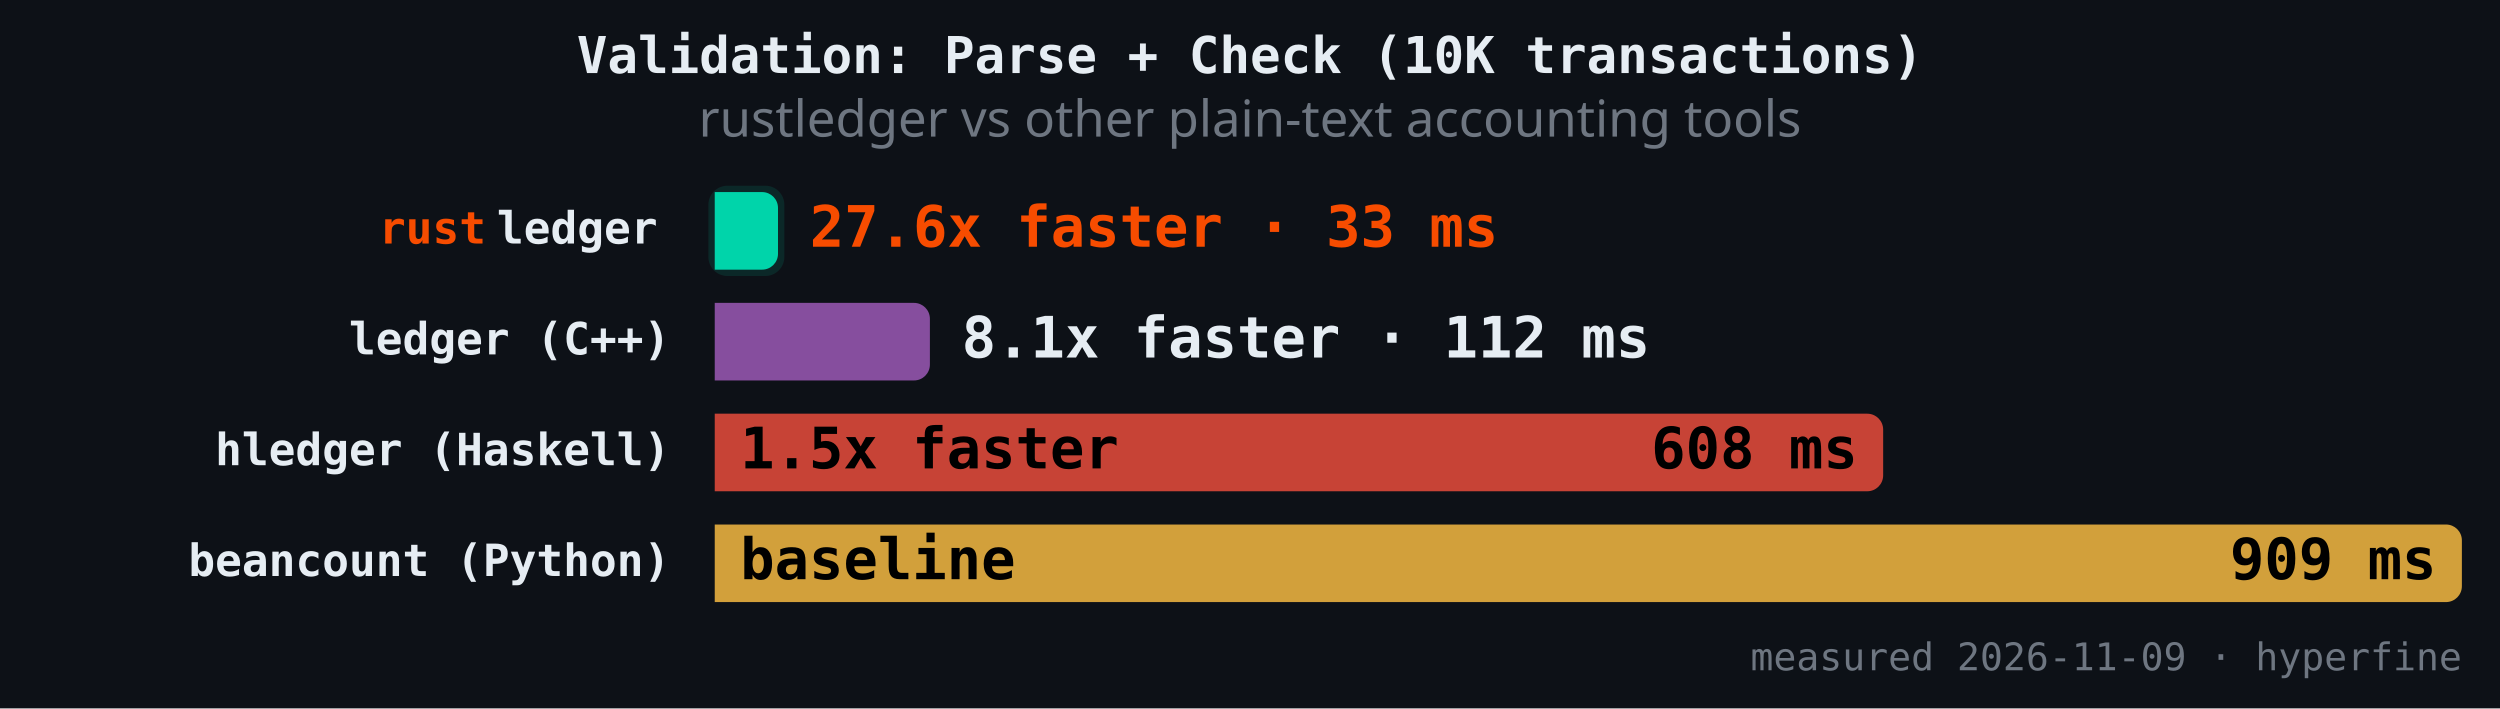
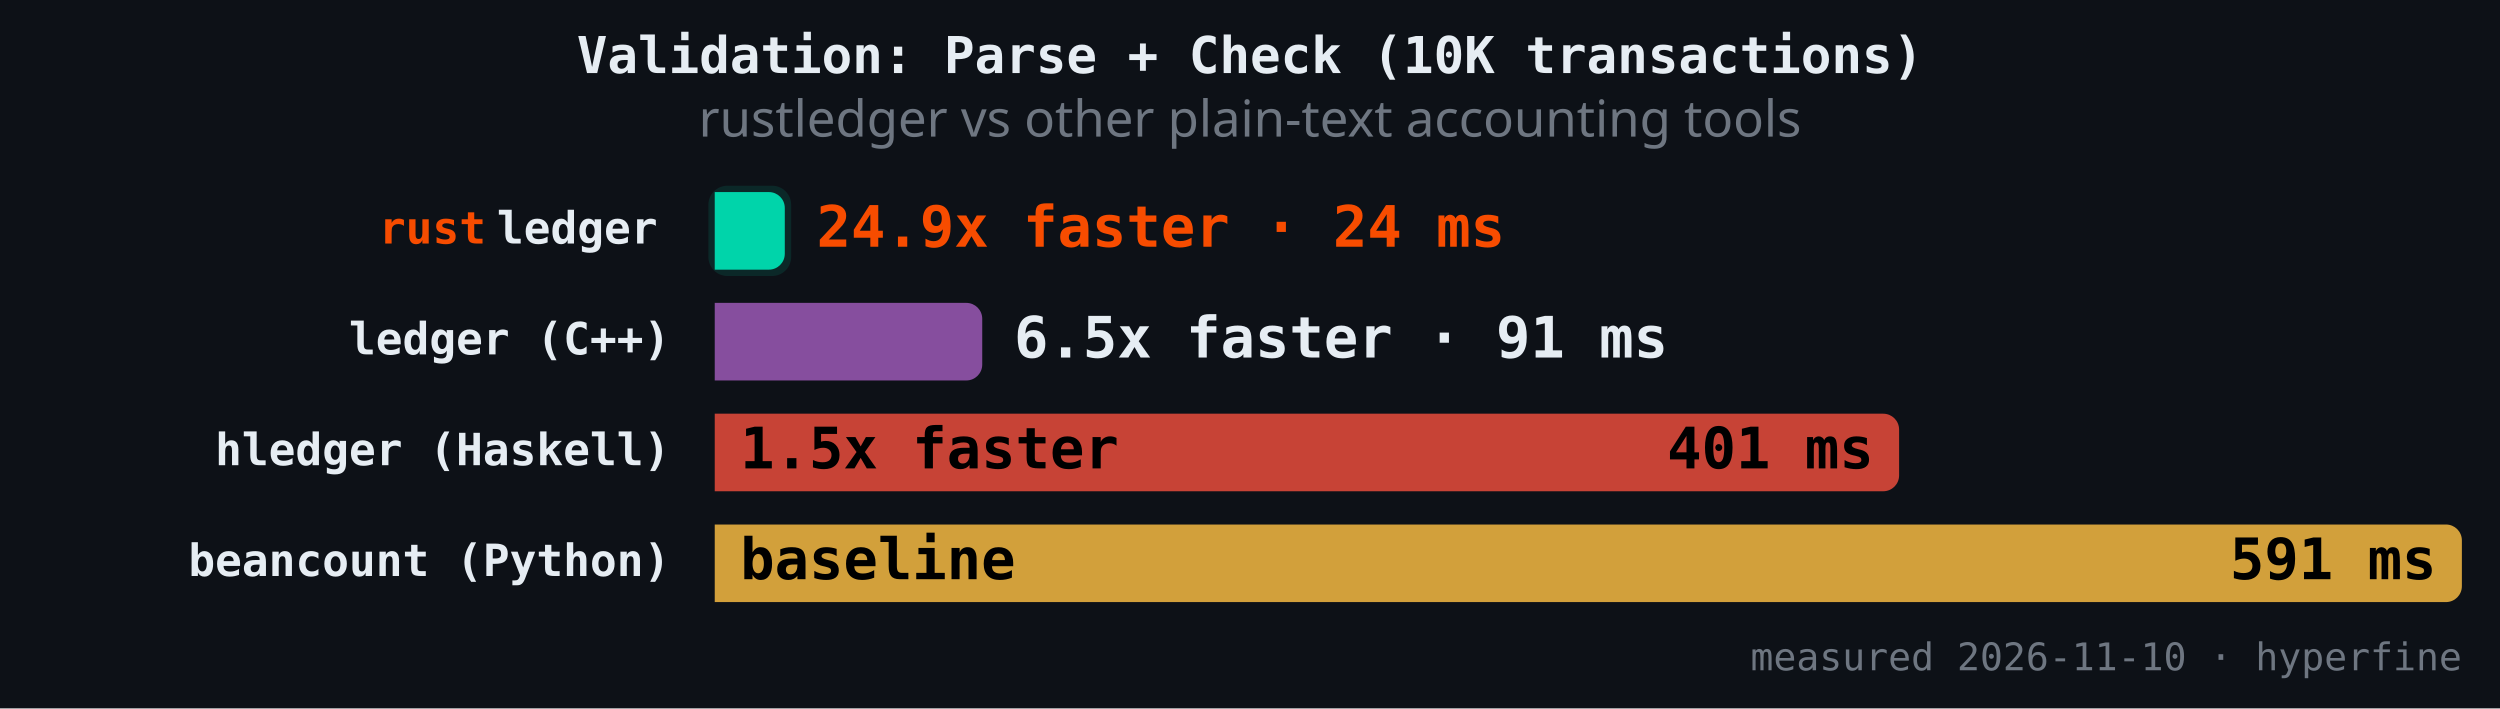
<svg xmlns="http://www.w3.org/2000/svg" version="1.1" class="marks" width="787" height="223" viewBox="0 0 787 223">
  <rect width="787" height="223" fill="#0d1117" />
  <g fill="none" stroke-miterlimit="4" transform="translate(225,50)">
    <g class="mark-group role-frame root" role="graphics-object" aria-roledescription="group mark container">
      <g transform="translate(0,0)">
        <path class="background" aria-hidden="true" d="M0,0h550v150h-550Z" />
        <g>
          <g class="mark-rect role-mark" role="graphics-symbol" aria-roledescription="rect mark container">
-             <path d="M0,10.465L14.913,10.465C17.673,10.465,19.913,12.706,19.913,15.465L19.913,29.884C19.913,32.643,17.673,34.884,14.913,34.884L0,34.884C0,34.884,0,34.884,0,34.884L0,10.465C0,10.465,0,10.465,0,10.465Z" fill="#00d4aa" fill-opacity="1" />
-             <path d="M0,45.349L62.729,45.349C65.488,45.349,67.729,47.589,67.729,50.349L67.729,64.767C67.729,67.527,65.488,69.767,62.729,69.767L0,69.767C0,69.767,0,69.767,0,69.767L0,45.349C0,45.349,0,45.349,0,45.349Z" fill="#9b59b6" fill-opacity="0.85" />
-             <path d="M0,80.233L362.817,80.233C365.576,80.233,367.817,82.473,367.817,85.233L367.817,99.651C367.817,102.411,365.576,104.651,362.817,104.651L0,104.651C0,104.651,0,104.651,0,104.651L0,80.233C0,80.233,0,80.233,0,80.233Z" fill="#e74c3c" fill-opacity="0.85" />
+             <path d="M0,10.465L17.052,10.465C19.812,10.465,22.052,12.706,22.052,15.465L22.052,29.884C22.052,32.643,19.812,34.884,17.052,34.884L0,34.884C0,34.884,0,34.884,0,34.884L0,10.465C0,10.465,0,10.465,0,10.465Z" fill="#00d4aa" fill-opacity="1" />
+             <path d="M0,45.349L79.207,45.349C81.967,45.349,84.207,47.589,84.207,50.349L84.207,64.767C84.207,67.527,81.967,69.767,79.207,69.767L0,69.767C0,69.767,0,69.767,0,69.767L0,45.349C0,45.349,0,45.349,0,45.349Z" fill="#9b59b6" fill-opacity="0.85" />
+             <path d="M0,80.233L367.839,80.233C370.598,80.233,372.839,82.473,372.839,85.233L372.839,99.651C372.839,102.411,370.598,104.651,367.839,104.651L0,104.651C0,104.651,0,104.651,0,104.651L0,80.233C0,80.233,0,80.233,0,80.233Z" fill="#e74c3c" fill-opacity="0.85" />
            <path d="M0,115.116L545,115.116C547.76,115.116,550,117.357,550,120.116L550,134.535C550,137.294,547.76,139.535,545,139.535L0,139.535C0,139.535,0,139.535,0,139.535L0,115.116C0,115.116,0,115.116,0,115.116Z" fill="#f4b942" fill-opacity="0.85" />
          </g>
          <g class="mark-rect role-mark" role="graphics-symbol" aria-roledescription="rect mark container">
-             <path d="M4,8.465L15.913,8.465C19.225,8.465,21.913,11.154,21.913,14.465L21.913,30.884C21.913,34.195,19.225,36.884,15.913,36.884L4,36.884C0.689,36.884,-2,34.195,-2,30.884L-2,14.465C-2,11.154,0.689,8.465,4,8.465Z" fill="#00d4aa" fill-opacity="0.12" />
-             <path d="M4,43.349L63.729,43.349C67.04,43.349,69.729,46.037,69.729,49.349L69.729,65.767C69.729,69.079,67.04,71.767,63.729,71.767L4,71.767C0.689,71.767,-2,69.079,-2,65.767L-2,49.349C-2,46.037,0.689,43.349,4,43.349Z" fill-opacity="0.12" />
-             <path d="M4,78.233L363.817,78.233C367.128,78.233,369.817,80.921,369.817,84.233L369.817,100.651C369.817,103.963,367.128,106.651,363.817,106.651L4,106.651C0.689,106.651,-2,103.963,-2,100.651L-2,84.233C-2,80.921,0.689,78.233,4,78.233Z" fill-opacity="0.12" />
+             <path d="M4,8.465L18.052,8.465C21.364,8.465,24.052,11.154,24.052,14.465L24.052,30.884C24.052,34.195,21.364,36.884,18.052,36.884L4,36.884C0.689,36.884,-2,34.195,-2,30.884L-2,14.465C-2,11.154,0.689,8.465,4,8.465Z" fill="#00d4aa" fill-opacity="0.12" />
+             <path d="M4,43.349L80.207,43.349C83.519,43.349,86.207,46.037,86.207,49.349L86.207,65.767C86.207,69.079,83.519,71.767,80.207,71.767L4,71.767C0.689,71.767,-2,69.079,-2,65.767L-2,49.349C-2,46.037,0.689,43.349,4,43.349Z" fill-opacity="0.12" />
+             <path d="M4,78.233L368.839,78.233C372.15,78.233,374.839,80.921,374.839,84.233L374.839,100.651C374.839,103.963,372.15,106.651,368.839,106.651L4,106.651C0.689,106.651,-2,103.963,-2,100.651L-2,84.233C-2,80.921,0.689,78.233,4,78.233Z" fill-opacity="0.12" />
            <path d="M4,113.116L546,113.116C549.311,113.116,552,115.805,552,119.116L552,135.535C552,138.846,549.311,141.535,546,141.535L4,141.535C0.689,141.535,-2,138.846,-2,135.535L-2,119.116C-2,115.805,0.689,113.116,4,113.116Z" fill-opacity="0.12" />
          </g>
          <g class="mark-text role-mark" role="graphics-object" aria-roledescription="text mark container">
            <text text-anchor="end" transform="translate(-14,26.67442)" font-family="JetBrains Mono, Fira Code, SF Mono, Menlo, monospace" font-size="14px" font-weight="600" fill="#e6edf3" />
            <text text-anchor="end" transform="translate(-14,61.55814)" font-family="JetBrains Mono, Fira Code, SF Mono, Menlo, monospace" font-size="14px" font-weight="600" fill="#e6edf3">ledger (C++)</text>
            <text text-anchor="end" transform="translate(-14,96.44186)" font-family="JetBrains Mono, Fira Code, SF Mono, Menlo, monospace" font-size="14px" font-weight="600" fill="#e6edf3">hledger (Haskell)</text>
            <text text-anchor="end" transform="translate(-14,131.3256)" font-family="JetBrains Mono, Fira Code, SF Mono, Menlo, monospace" font-size="14px" font-weight="600" fill="#e6edf3">beancount (Python)</text>
          </g>
          <g class="mark-text role-mark" role="graphics-object" aria-roledescription="text mark container">
            <text text-anchor="end" transform="translate(-18,26.67442)" font-family="JetBrains Mono, Fira Code, SF Mono, Menlo, monospace" font-size="14px" font-weight="600" fill="#e6edf3">ledger</text>
            <text text-anchor="end" transform="translate(-18,61.55814)" font-family="JetBrains Mono, Fira Code, SF Mono, Menlo, monospace" font-size="14px" font-weight="600" fill="#e6edf3" />
            <text text-anchor="end" transform="translate(-18,96.44186)" font-family="JetBrains Mono, Fira Code, SF Mono, Menlo, monospace" font-size="14px" font-weight="600" fill="#e6edf3" />
            <text text-anchor="end" transform="translate(-18,131.3256)" font-family="JetBrains Mono, Fira Code, SF Mono, Menlo, monospace" font-size="14px" font-weight="600" fill="#e6edf3" />
          </g>
          <g class="mark-text role-mark" role="graphics-object" aria-roledescription="text mark container">
            <text text-anchor="end" transform="translate(-72,26.67442)" font-family="JetBrains Mono, Fira Code, SF Mono, Menlo, monospace" font-size="14px" font-weight="600" fill="#f74c00">rust</text>
            <text text-anchor="end" transform="translate(-72,61.55814)" font-family="JetBrains Mono, Fira Code, SF Mono, Menlo, monospace" font-size="14px" font-weight="600" fill="#f74c00" />
            <text text-anchor="end" transform="translate(-72,96.44186)" font-family="JetBrains Mono, Fira Code, SF Mono, Menlo, monospace" font-size="14px" font-weight="600" fill="#f74c00" />
            <text text-anchor="end" transform="translate(-72,131.3256)" font-family="JetBrains Mono, Fira Code, SF Mono, Menlo, monospace" font-size="14px" font-weight="600" fill="#f74c00" />
          </g>
          <g class="mark-text role-mark" role="graphics-object" aria-roledescription="text mark container">
-             <text text-anchor="start" transform="translate(29.91306,27.67442)" font-family="JetBrains Mono, Fira Code, SF Mono, Menlo, monospace" font-size="18px" font-weight="700" fill="#f74c00">27.6x faster · 33 ms</text>
-             <text text-anchor="start" transform="translate(77.72862,62.55814)" font-family="JetBrains Mono, Fira Code, SF Mono, Menlo, monospace" font-size="18px" font-weight="700" fill="#e6edf3">8.1x faster · 112 ms</text>
+             <text text-anchor="start" transform="translate(32.05211,27.67442)" font-family="JetBrains Mono, Fira Code, SF Mono, Menlo, monospace" font-size="18px" font-weight="700" fill="#f74c00">24.9x faster · 24 ms</text>
+             <text text-anchor="start" transform="translate(94.20741,62.55814)" font-family="JetBrains Mono, Fira Code, SF Mono, Menlo, monospace" font-size="18px" font-weight="700" fill="#e6edf3">6.5x faster · 91 ms</text>
            <text text-anchor="start" transform="translate(8,97.44186)" font-family="JetBrains Mono, Fira Code, SF Mono, Menlo, monospace" font-size="18px" font-weight="700" fill="#000000">1.5x faster</text>
            <text text-anchor="start" transform="translate(8,132.3256)" font-family="JetBrains Mono, Fira Code, SF Mono, Menlo, monospace" font-size="18px" font-weight="700" fill="#000000">baseline</text>
          </g>
          <g class="mark-text role-mark" role="graphics-object" aria-roledescription="text mark container">
-             <text text-anchor="end" transform="translate(11.91306,27.67442)" font-family="JetBrains Mono, Fira Code, SF Mono, Menlo, monospace" font-size="18px" font-weight="700" fill="#000000" />
-             <text text-anchor="end" transform="translate(59.72862,62.55814)" font-family="JetBrains Mono, Fira Code, SF Mono, Menlo, monospace" font-size="18px" font-weight="700" fill="#000000" />
-             <text text-anchor="end" transform="translate(359.8167,97.44186)" font-family="JetBrains Mono, Fira Code, SF Mono, Menlo, monospace" font-size="18px" font-weight="700" fill="#000000">608 ms</text>
-             <text text-anchor="end" transform="translate(542,132.3256)" font-family="JetBrains Mono, Fira Code, SF Mono, Menlo, monospace" font-size="18px" font-weight="700" fill="#000000">909 ms</text>
+             <text text-anchor="end" transform="translate(14.05211,27.67442)" font-family="JetBrains Mono, Fira Code, SF Mono, Menlo, monospace" font-size="18px" font-weight="700" fill="#000000" />
+             <text text-anchor="end" transform="translate(76.20741,62.55814)" font-family="JetBrains Mono, Fira Code, SF Mono, Menlo, monospace" font-size="18px" font-weight="700" fill="#000000" />
+             <text text-anchor="end" transform="translate(364.8388,97.44186)" font-family="JetBrains Mono, Fira Code, SF Mono, Menlo, monospace" font-size="18px" font-weight="700" fill="#000000">401 ms</text>
+             <text text-anchor="end" transform="translate(542,132.3256)" font-family="JetBrains Mono, Fira Code, SF Mono, Menlo, monospace" font-size="18px" font-weight="700" fill="#000000">591 ms</text>
          </g>
          <g class="mark-text role-mark" role="graphics-object" aria-roledescription="text mark container">
-             <text text-anchor="end" transform="translate(550,161)" font-family="JetBrains Mono, Fira Code, SF Mono, Menlo, monospace" font-size="12px" fill="#6e7681">measured 2026-11-09 · hyperfine</text>
+             <text text-anchor="end" transform="translate(550,161)" font-family="JetBrains Mono, Fira Code, SF Mono, Menlo, monospace" font-size="12px" fill="#6e7681">measured 2026-11-10 · hyperfine</text>
          </g>
          <g class="mark-group role-title">
            <g transform="translate(168.5,-40)">
              <path class="background" aria-hidden="true" d="M0,0h0v0h0Z" pointer-events="none" />
              <g>
                <g class="mark-text role-title-text" role="graphics-symbol" aria-roledescription="title" aria-label="Title text 'Validation: Parse + Check (10K transactions)'" pointer-events="none">
                  <text text-anchor="middle" transform="translate(0,13)" font-family="JetBrains Mono, Fira Code, SF Mono, Menlo, monospace" font-size="16px" font-weight="600" fill="#e6edf3" opacity="1">Validation: Parse + Check (10K transactions)</text>
                </g>
                <g class="mark-text role-title-subtitle" role="graphics-symbol" aria-roledescription="subtitle" aria-label="Subtitle text 'rustledger vs other plain-text accounting tools'" pointer-events="none">
                  <text text-anchor="middle" transform="translate(0,33)" font-family="sans-serif" font-size="16px" font-weight="normal" fill="#6e7681" opacity="1">rustledger vs other plain-text accounting tools</text>
                </g>
              </g>
              <path class="foreground" aria-hidden="true" d="" pointer-events="none" display="none" />
            </g>
          </g>
        </g>
        <path class="foreground" aria-hidden="true" d="" display="none" />
      </g>
    </g>
  </g>
</svg>
